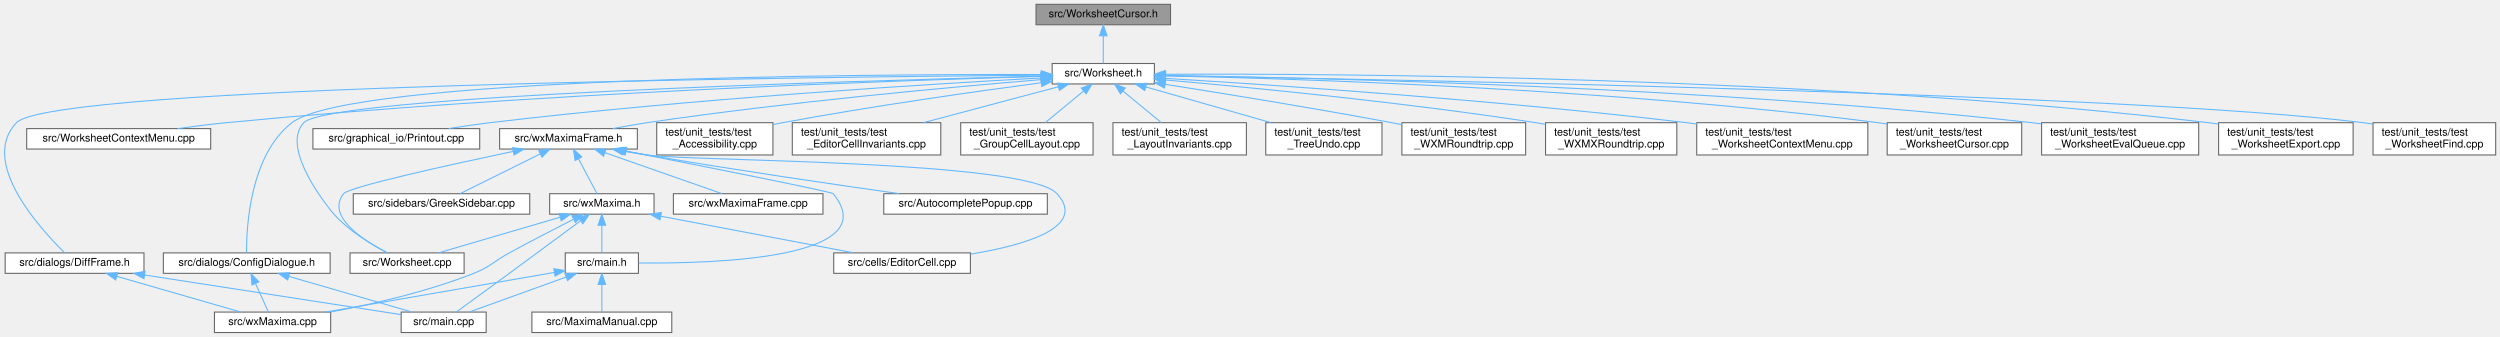
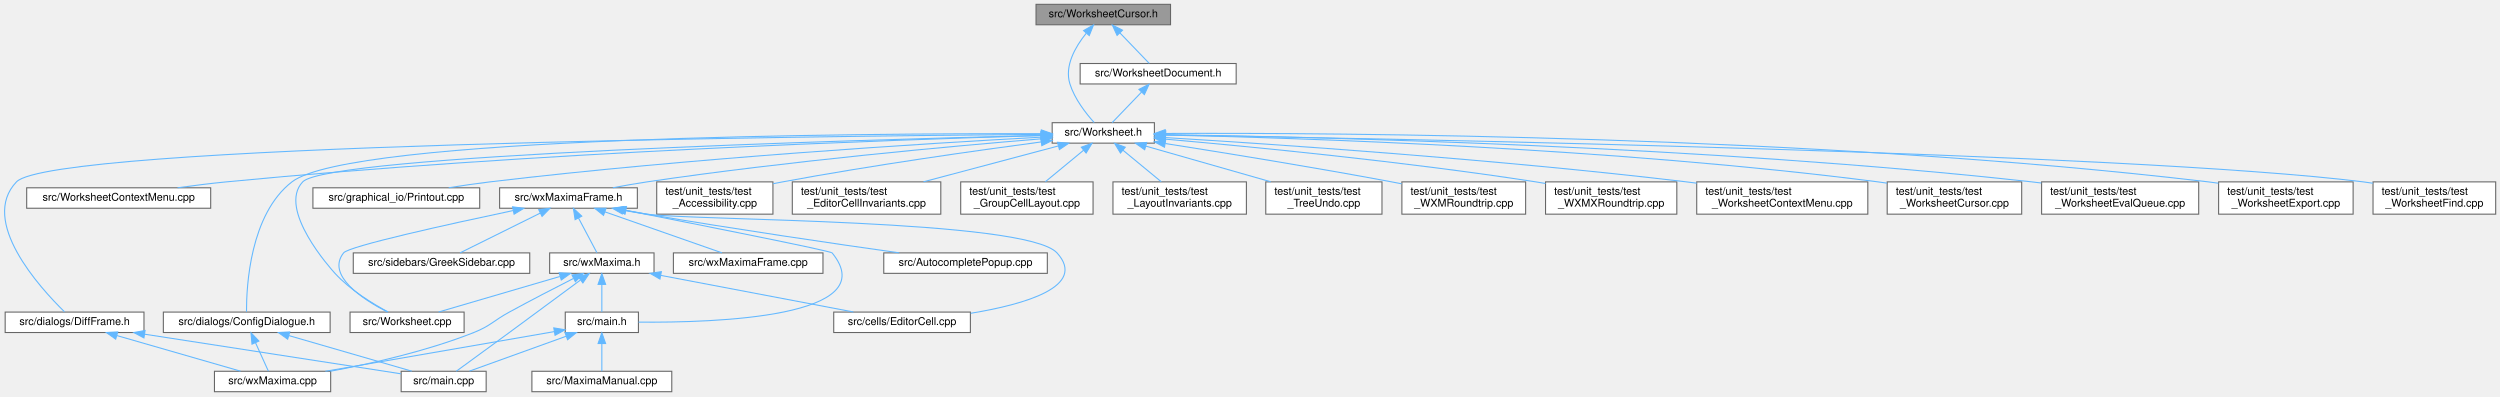
- <svg xmlns="http://www.w3.org/2000/svg" xmlns:xlink="http://www.w3.org/1999/xlink" width="2323pt" height="313pt" viewBox="0.00 0.00 2323.30 313.00">
-   <g id="graph0" class="graph" transform="scale(1 1) rotate(0) translate(4 309)">
+ <svg xmlns="http://www.w3.org/2000/svg" xmlns:xlink="http://www.w3.org/1999/xlink" width="2323pt" height="368pt" viewBox="0.00 0.00 2323.30 368.00">
+   <g id="graph0" class="graph" transform="scale(1 1) rotate(0) translate(4 364)">
    <g id="node1" class="node">
      <g id="a_node1">
        <a xlink:title="The worksheet's &quot;between the cells&quot; cursor (the horizontally drawn caret).">
-           <polygon fill="#999999" stroke="#666666" points="1083.8,-305 958.8,-305 958.8,-286 1083.8,-286 1083.8,-305" />
-           <text text-anchor="middle" x="1021.3" y="-293" font-family="Helvetica,sans-Serif" font-size="10.00">src/WorksheetCursor.h</text>
+           <polygon fill="#999999" stroke="#666666" points="1083.8,-360 958.8,-360 958.8,-341 1083.8,-341 1083.8,-360" />
+           <text text-anchor="middle" x="1021.3" y="-348" font-family="Helvetica,sans-Serif" font-size="10.00">src/WorksheetCursor.h</text>
        </a>
      </g>
    </g>
    <g id="node2" class="node">
      <g id="a_node2">
        <a xlink:href="Worksheet_8h.html" target="_top" xlink:title="This file defines the class Worksheet.">
          <polygon fill="white" stroke="#666666" points="1068.8,-250 973.8,-250 973.8,-231 1068.8,-231 1068.8,-250" />
          <text text-anchor="middle" x="1021.3" y="-238" font-family="Helvetica,sans-Serif" font-size="10.00">src/Worksheet.h</text>
        </a>
      </g>
    </g>
    <g id="edge1" class="edge">
-       <path fill="none" stroke="#63b8ff" d="M1021.3,-275.66C1021.3,-266.93 1021.3,-256.99 1021.3,-250.09" />
-       <polygon fill="#63b8ff" stroke="#63b8ff" points="1017.8,-275.75 1021.3,-285.75 1024.8,-275.75 1017.8,-275.75" />
+       <path fill="none" stroke="#63b8ff" d="M1005.44,-333.09C995.33,-320.59 985.04,-302.74 990.3,-286 994.7,-271.99 1005.25,-258.53 1012.82,-250.15" />
+       <polygon fill="#63b8ff" stroke="#63b8ff" points="1002.99,-335.6 1012.21,-340.81 1008.25,-330.98 1002.99,-335.6" />
+     </g>
+     <g id="node30" class="node">
+       <g id="a_node30">
+         <a xlink:href="WorksheetDocument_8h.html" target="_top" xlink:title="The document half of the worksheet: the state and commands that describe the edited document itself,...">
+           <polygon fill="white" stroke="#666666" points="1144.8,-305 999.8,-305 999.8,-286 1144.8,-286 1144.8,-305" />
+           <text text-anchor="middle" x="1072.3" y="-293" font-family="Helvetica,sans-Serif" font-size="10.00">src/WorksheetDocument.h</text>
+         </a>
+       </g>
+     </g>
+     <g id="edge39" class="edge">
+       <path fill="none" stroke="#63b8ff" d="M1036.68,-333.52C1045.67,-324.18 1056.66,-312.75 1064.03,-305.09" />
+       <polygon fill="#63b8ff" stroke="#63b8ff" points="1034.13,-331.12 1029.72,-340.75 1039.18,-335.97 1034.13,-331.12" />
    </g>
    <g id="node3" class="node">
      <g id="a_node3">
        <a xlink:href="Worksheet_8cpp.html" target="_top" xlink:title="This file defines the class Worksheet.">
          <polygon fill="white" stroke="#666666" points="427.3,-74 321.3,-74 321.3,-55 427.3,-55 427.3,-74" />
          <text text-anchor="middle" x="374.3" y="-62" font-family="Helvetica,sans-Serif" font-size="10.00">src/Worksheet.cpp</text>
        </a>
      </g>
    </g>
    <g id="edge2" class="edge">
-       <path fill="none" stroke="#63b8ff" d="M963.71,-238.18C793.26,-234.01 301.72,-219.86 278.3,-195 255.55,-170.85 302.88,-113.81 306.3,-110 320.34,-94.35 341.07,-81.84 355.95,-74.12" />
-       <polygon fill="#63b8ff" stroke="#63b8ff" points="963.66,-241.68 973.75,-238.43 963.83,-234.69 963.66,-241.68" />
+       <path fill="none" stroke="#63b8ff" d="M963.63,-238.19C792.96,-234.02 300.75,-219.89 277.3,-195 253.44,-169.67 303.86,-113.75 307.3,-110 321.45,-94.56 342.02,-81.94 356.63,-74.13" />
+       <polygon fill="#63b8ff" stroke="#63b8ff" points="963.6,-241.69 973.68,-238.43 963.77,-234.69 963.6,-241.69" />
    </g>
    <g id="node4" class="node">
      <g id="a_node4">
        <a xlink:href="WorksheetContextMenu_8cpp.html" target="_top" xlink:title="The worksheet's right-click context menu (see WorksheetContextMenu.h).">
          <polygon fill="white" stroke="#666666" points="191.8,-189.5 20.8,-189.5 20.8,-170.5 191.8,-170.5 191.8,-189.5" />
          <text text-anchor="middle" x="106.3" y="-177.5" font-family="Helvetica,sans-Serif" font-size="10.00">src/WorksheetContextMenu.cpp</text>
        </a>
      </g>
    </g>
    <g id="edge3" class="edge">
      <path fill="none" stroke="#63b8ff" d="M963.4,-238.02C829.75,-234.24 489.46,-222.5 206.3,-195 191.56,-193.57 175.65,-191.56 160.96,-189.5" />
      <polygon fill="#63b8ff" stroke="#63b8ff" points="963.33,-241.52 973.42,-238.3 963.53,-234.52 963.33,-241.52" />
    </g>
    <g id="node5" class="node">
      <g id="a_node5">
        <a xlink:href="ConfigDialogue_8h.html" target="_top" xlink:title="The configuration dialog.">
          <polygon fill="white" stroke="#666666" points="302.8,-74 147.8,-74 147.8,-55 302.8,-55 302.8,-74" />
          <text text-anchor="middle" x="225.3" y="-62" font-family="Helvetica,sans-Serif" font-size="10.00">src/dialogs/ConfigDialogue.h</text>
        </a>
      </g>
    </g>
    <g id="edge4" class="edge">
      <path fill="none" stroke="#63b8ff" d="M963.7,-239.78C796.91,-240.09 321.92,-237.22 267.3,-195 228.4,-164.93 224.99,-98.23 225.07,-74.28" />
      <polygon fill="#63b8ff" stroke="#63b8ff" points="963.77,-243.28 973.76,-239.76 963.76,-236.28 963.77,-243.28" />
    </g>
    <g id="node8" class="node">
      <g id="a_node8">
        <a xlink:href="DiffFrame_8h_source.html" target="_top" xlink:title=" ">
          <polygon fill="white" stroke="#666666" points="129.8,-74 0.8,-74 0.8,-55 129.8,-55 129.8,-74" />
          <text text-anchor="middle" x="65.3" y="-62" font-family="Helvetica,sans-Serif" font-size="10.00">src/dialogs/DiffFrame.h</text>
        </a>
      </g>
    </g>
    <g id="edge7" class="edge">
      <path fill="none" stroke="#63b8ff" d="M963.53,-239.14C753.97,-237.53 44.38,-229.57 11.3,-195 -23.39,-158.75 32.71,-96.98 55.95,-74.24" />
      <polygon fill="#63b8ff" stroke="#63b8ff" points="963.68,-242.64 973.71,-239.21 963.73,-235.64 963.68,-242.64" />
    </g>
    <g id="node9" class="node">
      <g id="a_node9">
        <a xlink:href="Printout_8cpp.html" target="_top" xlink:title="This file defines the class MathPrintOut.">
          <polygon fill="white" stroke="#666666" points="441.8,-189.5 286.8,-189.5 286.8,-170.5 441.8,-170.5 441.8,-189.5" />
          <text text-anchor="middle" x="364.3" y="-177.5" font-family="Helvetica,sans-Serif" font-size="10.00">src/graphical_io/Printout.cpp</text>
        </a>
      </g>
    </g>
    <g id="edge10" class="edge">
      <path fill="none" stroke="#63b8ff" d="M963.3,-236.54C860.08,-230.92 637.83,-217.25 451.3,-195 438.84,-193.51 425.44,-191.54 412.98,-189.55" />
      <polygon fill="#63b8ff" stroke="#63b8ff" points="963.33,-240.05 973.5,-237.09 963.71,-233.06 963.33,-240.05" />
    </g>
    <g id="node10" class="node">
      <g id="a_node10">
        <a xlink:href="wxMaximaFrame_8h.html" target="_top" xlink:title="This file declares the class wxMaximaFrame.">
          <polygon fill="white" stroke="#666666" points="588.3,-189.5 460.3,-189.5 460.3,-170.5 588.3,-170.5 588.3,-189.5" />
          <text text-anchor="middle" x="524.3" y="-177.5" font-family="Helvetica,sans-Serif" font-size="10.00">src/wxMaximaFrame.h</text>
        </a>
      </g>
    </g>
    <g id="edge11" class="edge">
      <path fill="none" stroke="#63b8ff" d="M963.68,-235.01C881.93,-228.3 727.72,-214.31 597.3,-195 586.96,-193.47 575.85,-191.5 565.5,-189.54" />
      <polygon fill="#63b8ff" stroke="#63b8ff" points="963.51,-238.51 973.76,-235.84 964.08,-231.54 963.51,-238.51" />
    </g>
    <g id="node18" class="node">
      <g id="a_node18">
        <a xlink:href="test__Accessibility_8cpp.html" target="_top" xlink:title="Logic-level regression tests for wxMaxima's custom wxAccessible classes.">
          <polygon fill="white" stroke="#666666" points="714.3,-195 606.3,-195 606.3,-165 714.3,-165 714.3,-195" />
          <text text-anchor="start" x="614.3" y="-183" font-family="Helvetica,sans-Serif" font-size="10.00">test/unit_tests/test</text>
          <text text-anchor="middle" x="660.3" y="-172" font-family="Helvetica,sans-Serif" font-size="10.00">_Accessibility.cpp</text>
        </a>
      </g>
    </g>
    <g id="edge27" class="edge">
      <path fill="none" stroke="#63b8ff" d="M963.58,-232.11C903.4,-224.11 806.44,-210.43 723.3,-195 720.43,-194.47 717.5,-193.9 714.55,-193.31" />
      <polygon fill="#63b8ff" stroke="#63b8ff" points="963.27,-235.6 973.64,-233.44 964.19,-228.66 963.27,-235.6" />
    </g>
    <g id="node19" class="node">
      <g id="a_node19">
        <a xlink:href="test__EditorCellInvariants_8cpp.html" target="_top" xlink:title="Hardening tests for EditorCell's text-editing core.">
          <polygon fill="white" stroke="#666666" points="870.3,-195 732.3,-195 732.3,-165 870.3,-165 870.3,-195" />
          <text text-anchor="start" x="740.3" y="-183" font-family="Helvetica,sans-Serif" font-size="10.00">test/unit_tests/test</text>
          <text text-anchor="middle" x="801.3" y="-172" font-family="Helvetica,sans-Serif" font-size="10.00">_EditorCellInvariants.cpp</text>
        </a>
      </g>
    </g>
    <g id="edge28" class="edge">
      <path fill="none" stroke="#63b8ff" d="M979.26,-228.32C943.69,-218.86 892.53,-205.26 854.19,-195.06" />
      <polygon fill="#63b8ff" stroke="#63b8ff" points="978.75,-231.81 989.31,-230.99 980.54,-225.04 978.75,-231.81" />
    </g>
    <g id="node20" class="node">
      <g id="a_node20">
        <a xlink:href="test__GroupCellLayout_8cpp.html" target="_top" xlink:title="Regression tests for the GroupCell &lt;-&gt; EditorCell layout coupling.">
          <polygon fill="white" stroke="#666666" points="1011.8,-195 888.8,-195 888.8,-165 1011.8,-165 1011.8,-195" />
          <text text-anchor="start" x="896.8" y="-183" font-family="Helvetica,sans-Serif" font-size="10.00">test/unit_tests/test</text>
          <text text-anchor="middle" x="950.3" y="-172" font-family="Helvetica,sans-Serif" font-size="10.00">_GroupCellLayout.cpp</text>
        </a>
      </g>
    </g>
    <g id="edge29" class="edge">
      <path fill="none" stroke="#63b8ff" d="M1003.1,-224.5C992.11,-215.45 978.21,-204 967.43,-195.11" />
      <polygon fill="#63b8ff" stroke="#63b8ff" points="1000.88,-227.21 1010.82,-230.87 1005.33,-221.81 1000.88,-227.21" />
    </g>
    <g id="node21" class="node">
      <g id="a_node21">
        <a xlink:href="test__LayoutInvariants_8cpp.html" target="_top" xlink:title="Layout idempotency invariants.">
          <polygon fill="white" stroke="#666666" points="1154.3,-195 1030.3,-195 1030.3,-165 1154.3,-165 1154.3,-195" />
          <text text-anchor="start" x="1038.3" y="-183" font-family="Helvetica,sans-Serif" font-size="10.00">test/unit_tests/test</text>
          <text text-anchor="middle" x="1092.3" y="-172" font-family="Helvetica,sans-Serif" font-size="10.00">_LayoutInvariants.cpp</text>
        </a>
      </g>
    </g>
    <g id="edge30" class="edge">
      <path fill="none" stroke="#63b8ff" d="M1039.5,-224.5C1050.48,-215.45 1064.39,-204 1075.17,-195.11" />
      <polygon fill="#63b8ff" stroke="#63b8ff" points="1037.27,-221.81 1031.78,-230.87 1041.72,-227.21 1037.27,-221.81" />
    </g>
    <g id="node22" class="node">
      <g id="a_node22">
        <a xlink:href="test__TreeUndo_8cpp.html" target="_top" xlink:title="Regression tests for the worksheet's cell-tree undo/redo (the TreeUndo_* subsystem of Worksheet).">
          <polygon fill="white" stroke="#666666" points="1280.3,-195 1172.3,-195 1172.3,-165 1280.3,-165 1280.3,-195" />
          <text text-anchor="start" x="1180.3" y="-183" font-family="Helvetica,sans-Serif" font-size="10.00">test/unit_tests/test</text>
          <text text-anchor="middle" x="1226.3" y="-172" font-family="Helvetica,sans-Serif" font-size="10.00">_TreeUndo.cpp</text>
        </a>
      </g>
    </g>
    <g id="edge31" class="edge">
      <path fill="none" stroke="#63b8ff" d="M1060.9,-228.2C1094.02,-218.75 1141.44,-205.22 1177.01,-195.06" />
      <polygon fill="#63b8ff" stroke="#63b8ff" points="1059.76,-224.88 1051.11,-230.99 1061.68,-231.62 1059.76,-224.88" />
    </g>
    <g id="node23" class="node">
      <g id="a_node23">
        <a xlink:href="test__WXMRoundtrip_8cpp.html" target="_top" xlink:title="Regression tests for images surviving the .wxm serialization round-trip.">
          <polygon fill="white" stroke="#666666" points="1413.8,-195 1298.8,-195 1298.8,-165 1413.8,-165 1413.8,-195" />
          <text text-anchor="start" x="1306.8" y="-183" font-family="Helvetica,sans-Serif" font-size="10.00">test/unit_tests/test</text>
          <text text-anchor="middle" x="1356.3" y="-172" font-family="Helvetica,sans-Serif" font-size="10.00">_WXMRoundtrip.cpp</text>
        </a>
      </g>
    </g>
    <g id="edge32" class="edge">
      <path fill="none" stroke="#63b8ff" d="M1078.98,-230.63C1133.34,-222.1 1217,-208.55 1289.3,-195 1292.34,-194.43 1295.45,-193.83 1298.59,-193.22" />
      <polygon fill="#63b8ff" stroke="#63b8ff" points="1078.19,-227.21 1068.85,-232.21 1079.27,-234.13 1078.19,-227.21" />
    </g>
    <g id="node24" class="node">
      <g id="a_node24">
        <a xlink:href="test__WXMXRoundtrip_8cpp.html" target="_top" xlink:title="Round-trip tests for the .wxmx content.xml (the MathML-like math format).">
          <polygon fill="white" stroke="#666666" points="1554.3,-195 1432.3,-195 1432.3,-165 1554.3,-165 1554.3,-195" />
          <text text-anchor="start" x="1440.3" y="-183" font-family="Helvetica,sans-Serif" font-size="10.00">test/unit_tests/test</text>
          <text text-anchor="middle" x="1493.3" y="-172" font-family="Helvetica,sans-Serif" font-size="10.00">_WXMXRoundtrip.cpp</text>
        </a>
      </g>
    </g>
    <g id="edge33" class="edge">
      <path fill="none" stroke="#63b8ff" d="M1078.95,-234.71C1157.2,-227.84 1301.28,-213.92 1423.3,-195 1426.24,-194.54 1429.24,-194.05 1432.27,-193.53" />
      <polygon fill="#63b8ff" stroke="#63b8ff" points="1078.48,-231.24 1068.82,-235.59 1079.08,-238.21 1078.48,-231.24" />
    </g>
    <g id="node25" class="node">
      <g id="a_node25">
        <a xlink:href="test__WorksheetContextMenu_8cpp.html" target="_top" xlink:title="Regression tests for the worksheet's right-click context menu.">
          <polygon fill="white" stroke="#666666" points="1731.8,-195 1572.8,-195 1572.8,-165 1731.8,-165 1731.8,-195" />
          <text text-anchor="start" x="1580.8" y="-183" font-family="Helvetica,sans-Serif" font-size="10.00">test/unit_tests/test</text>
          <text text-anchor="middle" x="1652.3" y="-172" font-family="Helvetica,sans-Serif" font-size="10.00">_WorksheetContextMenu.cpp</text>
        </a>
      </g>
    </g>
    <g id="edge34" class="edge">
      <path fill="none" stroke="#63b8ff" d="M1079.02,-236.17C1178.23,-230.13 1387.42,-216.02 1563.3,-195 1566.41,-194.63 1569.57,-194.23 1572.76,-193.81" />
      <polygon fill="#63b8ff" stroke="#63b8ff" points="1078.68,-232.68 1068.91,-236.78 1079.1,-239.67 1078.68,-232.68" />
    </g>
    <g id="node26" class="node">
      <g id="a_node26">
        <a xlink:href="test__WorksheetCursor_8cpp.html" target="_top" xlink:title="Pins the worksheet's cursor model before it is gathered into a cursor class.">
          <polygon fill="white" stroke="#666666" points="1874.8,-195 1749.8,-195 1749.8,-165 1874.8,-165 1874.8,-195" />
          <text text-anchor="start" x="1757.8" y="-183" font-family="Helvetica,sans-Serif" font-size="10.00">test/unit_tests/test</text>
          <text text-anchor="middle" x="1812.3" y="-172" font-family="Helvetica,sans-Serif" font-size="10.00">_WorksheetCursor.cpp</text>
        </a>
      </g>
    </g>
    <g id="edge35" class="edge">
      <path fill="none" stroke="#63b8ff" d="M1079.39,-238.53C1202.12,-235.89 1496.59,-226.55 1741.3,-195 1744.04,-194.65 1746.83,-194.25 1749.65,-193.82" />
      <polygon fill="#63b8ff" stroke="#63b8ff" points="1079.03,-235.03 1069.11,-238.74 1079.18,-242.03 1079.03,-235.03" />
    </g>
    <g id="node27" class="node">
      <g id="a_node27">
        <a xlink:href="test__WorksheetEvalQueue_8cpp.html" target="_top" xlink:title="Pins the worksheet's &quot;add cells to the evaluation queue&quot; behavior before the Add*ToEvaluationQueue fa...">
          <polygon fill="white" stroke="#666666" points="2039.3,-195 1893.3,-195 1893.3,-165 2039.3,-165 2039.3,-195" />
          <text text-anchor="start" x="1901.3" y="-183" font-family="Helvetica,sans-Serif" font-size="10.00">test/unit_tests/test</text>
          <text text-anchor="middle" x="1966.3" y="-172" font-family="Helvetica,sans-Serif" font-size="10.00">_WorksheetEvalQueue.cpp</text>
        </a>
      </g>
    </g>
    <g id="edge36" class="edge">
      <path fill="none" stroke="#63b8ff" d="M1079.19,-238.86C1218.34,-236.82 1582.44,-228.43 1884.3,-195 1887.17,-194.68 1890.09,-194.33 1893.04,-193.95" />
      <polygon fill="#63b8ff" stroke="#63b8ff" points="1079.12,-235.36 1069.17,-239 1079.22,-242.36 1079.12,-235.36" />
    </g>
    <g id="node28" class="node">
      <g id="a_node28">
        <a xlink:href="test__WorksheetExport_8cpp.html" target="_top" xlink:title="Safety net for the export/serialization cluster of Worksheet.">
          <polygon fill="white" stroke="#666666" points="2182.8,-195 2057.8,-195 2057.8,-165 2182.8,-165 2182.8,-195" />
          <text text-anchor="start" x="2065.8" y="-183" font-family="Helvetica,sans-Serif" font-size="10.00">test/unit_tests/test</text>
          <text text-anchor="middle" x="2120.3" y="-172" font-family="Helvetica,sans-Serif" font-size="10.00">_WorksheetExport.cpp</text>
        </a>
      </g>
    </g>
    <g id="edge37" class="edge">
      <path fill="none" stroke="#63b8ff" d="M1079.19,-240C1235.88,-240.7 1681.22,-238.4 2048.3,-195 2051.33,-194.64 2054.43,-194.23 2057.56,-193.77" />
      <polygon fill="#63b8ff" stroke="#63b8ff" points="1078.86,-236.5 1068.85,-239.95 1078.83,-243.5 1078.86,-236.5" />
    </g>
    <g id="node29" class="node">
      <g id="a_node29">
        <a xlink:href="test__WorksheetFind_8cpp.html" target="_top" xlink:title="Pins the worksheet's find/replace behavior before the search engine is extracted into WorksheetSearch...">
          <polygon fill="white" stroke="#666666" points="2315.3,-195 2201.3,-195 2201.3,-165 2315.3,-165 2315.3,-195" />
          <text text-anchor="start" x="2209.3" y="-183" font-family="Helvetica,sans-Serif" font-size="10.00">test/unit_tests/test</text>
          <text text-anchor="middle" x="2258.3" y="-172" font-family="Helvetica,sans-Serif" font-size="10.00">_WorksheetFind.cpp</text>
        </a>
      </g>
    </g>
    <g id="edge38" class="edge">
      <path fill="none" stroke="#63b8ff" d="M1079.36,-238.61C1284.31,-235.26 1973.26,-222.19 2192.3,-195 2195.21,-194.64 2198.17,-194.22 2201.16,-193.74" />
      <polygon fill="#63b8ff" stroke="#63b8ff" points="1079.06,-235.11 1069.12,-238.77 1079.17,-242.11 1079.06,-235.11" />
    </g>
    <g id="node6" class="node">
      <g id="a_node6">
        <a xlink:href="main_8cpp.html" target="_top" xlink:title="The file that defines the starting point of the program.">
          <polygon fill="white" stroke="#666666" points="447.8,-19 368.8,-19 368.8,0 447.8,0 447.8,-19" />
          <text text-anchor="middle" x="408.3" y="-7" font-family="Helvetica,sans-Serif" font-size="10.00">src/main.cpp</text>
        </a>
      </g>
    </g>
    <g id="edge5" class="edge">
      <path fill="none" stroke="#63b8ff" d="M264.37,-52.18C298.6,-42.27 347.59,-28.08 378.67,-19.08" />
      <polygon fill="#63b8ff" stroke="#63b8ff" points="263.33,-48.84 254.7,-54.98 265.28,-55.56 263.33,-48.84" />
    </g>
    <g id="node7" class="node">
      <g id="a_node7">
        <a xlink:href="wxMaxima_8cpp.html" target="_top" xlink:title="This file defines the contents of the class wxMaxima that contains most of the program's logic.">
          <polygon fill="white" stroke="#666666" points="303.3,-19 195.3,-19 195.3,0 303.3,0 303.3,-19" />
          <text text-anchor="middle" x="249.3" y="-7" font-family="Helvetica,sans-Serif" font-size="10.00">src/wxMaxima.cpp</text>
        </a>
      </g>
    </g>
    <g id="edge6" class="edge">
      <path fill="none" stroke="#63b8ff" d="M233.44,-45.53C237.48,-36.6 242.18,-26.22 245.41,-19.09" />
      <polygon fill="#63b8ff" stroke="#63b8ff" points="230.2,-44.19 229.26,-54.75 236.58,-47.08 230.2,-44.19" />
    </g>
    <g id="edge8" class="edge">
      <path fill="none" stroke="#63b8ff" d="M130.47,-53.43C200.71,-42.58 310.24,-25.65 368.58,-16.64" />
      <polygon fill="#63b8ff" stroke="#63b8ff" points="129.76,-50 120.41,-54.98 130.83,-56.92 129.76,-50" />
    </g>
    <g id="edge9" class="edge">
      <path fill="none" stroke="#63b8ff" d="M104.59,-52.18C139,-42.27 188.26,-28.08 219.5,-19.08" />
      <polygon fill="#63b8ff" stroke="#63b8ff" points="103.5,-48.85 94.86,-54.98 105.44,-55.58 103.5,-48.85" />
    </g>
    <g id="edge13" class="edge">
      <path fill="none" stroke="#63b8ff" d="M472.72,-168.32C412.45,-155.6 320.26,-135.28 315.3,-129 298.89,-108.21 332.93,-85.99 355.81,-74.14" />
      <polygon fill="#63b8ff" stroke="#63b8ff" points="472.33,-171.82 482.83,-170.45 473.77,-164.97 472.33,-171.82" />
    </g>
    <g id="node11" class="node">
      <g id="a_node11">
        <a xlink:href="AutocompletePopup_8cpp.html" target="_top" xlink:title="This file defines the class AutocompletePopup.">
          <polygon fill="white" stroke="#666666" points="969.3,-129 817.3,-129 817.3,-110 969.3,-110 969.3,-129" />
          <text text-anchor="middle" x="893.3" y="-117" font-family="Helvetica,sans-Serif" font-size="10.00">src/AutocompletePopup.cpp</text>
        </a>
      </g>
    </g>
    <g id="edge12" class="edge">
      <path fill="none" stroke="#63b8ff" d="M576.99,-168.63C583.82,-167.37 590.72,-166.13 597.3,-165 678.1,-151.18 771.72,-137.5 831.67,-129.03" />
      <polygon fill="#63b8ff" stroke="#63b8ff" points="576.27,-165.21 567.09,-170.49 577.57,-172.09 576.27,-165.21" />
    </g>
    <g id="node12" class="node">
      <g id="a_node12">
        <a xlink:href="EditorCell_8cpp.html" target="_top" xlink:title="This file defines the class EditorCell.">
          <polygon fill="white" stroke="#666666" points="897.8,-74 770.8,-74 770.8,-55 897.8,-55 897.8,-74" />
          <text text-anchor="middle" x="834.3" y="-62" font-family="Helvetica,sans-Serif" font-size="10.00">src/cells/EditorCell.cpp</text>
        </a>
      </g>
    </g>
    <g id="edge14" class="edge">
      <path fill="none" stroke="#63b8ff" d="M575.1,-168.61C582.53,-167.28 590.1,-166.03 597.3,-165 639.39,-158.99 949.68,-160.45 978.3,-129 1006.62,-97.88 948.76,-81.22 898.15,-72.89" />
      <polygon fill="#63b8ff" stroke="#63b8ff" points="574.31,-165.2 565.11,-170.46 575.58,-172.08 574.31,-165.2" />
    </g>
    <g id="node13" class="node">
      <g id="a_node13">
        <a xlink:href="main_8h.html" target="_top" xlink:title="This file declares the class wxMaxima that contains most of the program's logic.">
          <polygon fill="white" stroke="#666666" points="589.3,-74 521.3,-74 521.3,-55 589.3,-55 589.3,-74" />
          <text text-anchor="middle" x="555.3" y="-62" font-family="Helvetica,sans-Serif" font-size="10.00">src/main.h</text>
        </a>
      </g>
    </g>
    <g id="edge15" class="edge">
-       <path fill="none" stroke="#63b8ff" d="M577.74,-168.57C649.63,-154.48 768.76,-130.88 770.3,-129 819.37,-68.95 661.81,-63.91 589.55,-64.63" />
-       <polygon fill="#63b8ff" stroke="#63b8ff" points="577.07,-165.13 567.93,-170.49 578.41,-172 577.07,-165.13" />
+       <path fill="none" stroke="#63b8ff" d="M577.96,-168.48C649.61,-154.37 767.77,-130.87 769.3,-129 818.14,-69.19 661.31,-64.01 589.39,-64.66" />
+       <polygon fill="#63b8ff" stroke="#63b8ff" points="576.89,-165.12 567.75,-170.49 578.24,-171.99 576.89,-165.12" />
    </g>
    <g id="node15" class="node">
      <g id="a_node15">
        <a xlink:href="GreekSidebar_8cpp.html" target="_top" xlink:title="This file defines the class GreekSidebar.">
          <polygon fill="white" stroke="#666666" points="488.3,-129 324.3,-129 324.3,-110 488.3,-110 488.3,-129" />
          <text text-anchor="middle" x="406.3" y="-117" font-family="Helvetica,sans-Serif" font-size="10.00">src/sidebars/GreekSidebar.cpp</text>
        </a>
      </g>
    </g>
    <g id="edge19" class="edge">
      <path fill="none" stroke="#63b8ff" d="M498.04,-165.98C475.3,-154.71 443.06,-138.73 423.48,-129.02" />
      <polygon fill="#63b8ff" stroke="#63b8ff" points="496.63,-169.19 507.14,-170.49 499.74,-162.92 496.63,-169.19" />
    </g>
    <g id="node16" class="node">
      <g id="a_node16">
        <a xlink:href="wxMaxima_8h.html" target="_top" xlink:title="This file declares the class wxMaxima that contains most of the program's logic.">
          <polygon fill="white" stroke="#666666" points="603.8,-129 506.8,-129 506.8,-110 603.8,-110 603.8,-129" />
          <text text-anchor="middle" x="555.3" y="-117" font-family="Helvetica,sans-Serif" font-size="10.00">src/wxMaxima.h</text>
        </a>
      </g>
    </g>
    <g id="edge20" class="edge">
      <path fill="none" stroke="#63b8ff" d="M533.58,-161.48C539.24,-150.81 546.21,-137.65 550.71,-129.17" />
      <polygon fill="#63b8ff" stroke="#63b8ff" points="530.46,-159.89 528.87,-170.37 536.65,-163.17 530.46,-159.89" />
    </g>
    <g id="node17" class="node">
      <g id="a_node17">
        <a xlink:href="wxMaximaFrame_8cpp.html" target="_top" xlink:title="This file defines the class wxMaximaFrame.">
          <polygon fill="white" stroke="#666666" points="760.8,-129 621.8,-129 621.8,-110 760.8,-110 760.8,-129" />
          <text text-anchor="middle" x="691.3" y="-117" font-family="Helvetica,sans-Serif" font-size="10.00">src/wxMaximaFrame.cpp</text>
        </a>
      </g>
    </g>
    <g id="edge26" class="edge">
      <path fill="none" stroke="#63b8ff" d="M558.07,-167.17C590.36,-155.86 638.28,-139.07 666.99,-129.02" />
      <polygon fill="#63b8ff" stroke="#63b8ff" points="556.86,-163.88 548.58,-170.49 559.18,-170.49 556.86,-163.88" />
    </g>
    <g id="edge17" class="edge">
      <path fill="none" stroke="#63b8ff" d="M522.16,-51.55C494.86,-41.71 456.79,-27.98 432.35,-19.17" />
      <polygon fill="#63b8ff" stroke="#63b8ff" points="521.09,-54.89 531.68,-54.98 523.46,-48.3 521.09,-54.89" />
    </g>
    <g id="edge18" class="edge">
      <path fill="none" stroke="#63b8ff" d="M511.03,-55.83C454.54,-46.05 357.1,-29.17 298.39,-19" />
      <polygon fill="#63b8ff" stroke="#63b8ff" points="510.64,-59.32 521.09,-57.57 511.83,-52.42 510.64,-59.32" />
    </g>
    <g id="node14" class="node">
      <g id="a_node14">
        <a xlink:href="MaximaManual_8cpp.html" target="_top" xlink:title="This file defines the class MaximaManual.">
          <polygon fill="white" stroke="#666666" points="620.3,-19 490.3,-19 490.3,0 620.3,0 620.3,-19" />
          <text text-anchor="middle" x="555.3" y="-7" font-family="Helvetica,sans-Serif" font-size="10.00">src/MaximaManual.cpp</text>
        </a>
      </g>
    </g>
    <g id="edge16" class="edge">
      <path fill="none" stroke="#63b8ff" d="M555.3,-44.66C555.3,-35.93 555.3,-25.99 555.3,-19.09" />
      <polygon fill="#63b8ff" stroke="#63b8ff" points="551.8,-44.75 555.3,-54.75 558.8,-44.75 551.8,-44.75" />
    </g>
    <g id="edge21" class="edge">
      <path fill="none" stroke="#63b8ff" d="M516.22,-107.06C482.39,-97.15 434.21,-83.04 403.61,-74.08" />
      <polygon fill="#63b8ff" stroke="#63b8ff" points="515.64,-110.53 526.22,-109.98 517.6,-103.82 515.64,-110.53" />
    </g>
    <g id="edge23" class="edge">
      <path fill="none" stroke="#63b8ff" d="M535.37,-103.73C517.95,-90.84 491.98,-71.65 469.3,-55 452.18,-42.44 432.3,-27.95 420.01,-19.01" />
      <polygon fill="#63b8ff" stroke="#63b8ff" points="533.51,-106.71 543.63,-109.85 537.68,-101.09 533.51,-106.71" />
    </g>
    <g id="edge25" class="edge">
      <path fill="none" stroke="#63b8ff" d="M528.69,-105.12C511.62,-96.44 489.03,-84.78 469.3,-74 454.45,-65.89 452.03,-61.25 436.3,-55 392.88,-37.76 341.02,-26.06 302.94,-19.01" />
      <polygon fill="#63b8ff" stroke="#63b8ff" points="527.54,-108.46 538.05,-109.86 530.71,-102.22 527.54,-108.46" />
    </g>
    <g id="edge22" class="edge">
      <path fill="none" stroke="#63b8ff" d="M610.23,-108.07C662.54,-98.13 740.32,-83.35 789.12,-74.08" />
      <polygon fill="#63b8ff" stroke="#63b8ff" points="609.3,-104.68 600.13,-109.98 610.6,-111.56 609.3,-104.68" />
    </g>
    <g id="edge24" class="edge">
      <path fill="none" stroke="#63b8ff" d="M555.3,-99.66C555.3,-90.93 555.3,-80.99 555.3,-74.09" />
      <polygon fill="#63b8ff" stroke="#63b8ff" points="551.8,-99.75 555.3,-109.75 558.8,-99.75 551.8,-99.75" />
    </g>
+     <g id="edge40" class="edge">
+       <path fill="none" stroke="#63b8ff" d="M1056.92,-278.52C1047.93,-269.18 1036.94,-257.75 1029.56,-250.09" />
+       <polygon fill="#63b8ff" stroke="#63b8ff" points="1054.42,-280.97 1063.88,-285.75 1059.47,-276.12 1054.42,-280.97" />
+     </g>
  </g>
</svg>
